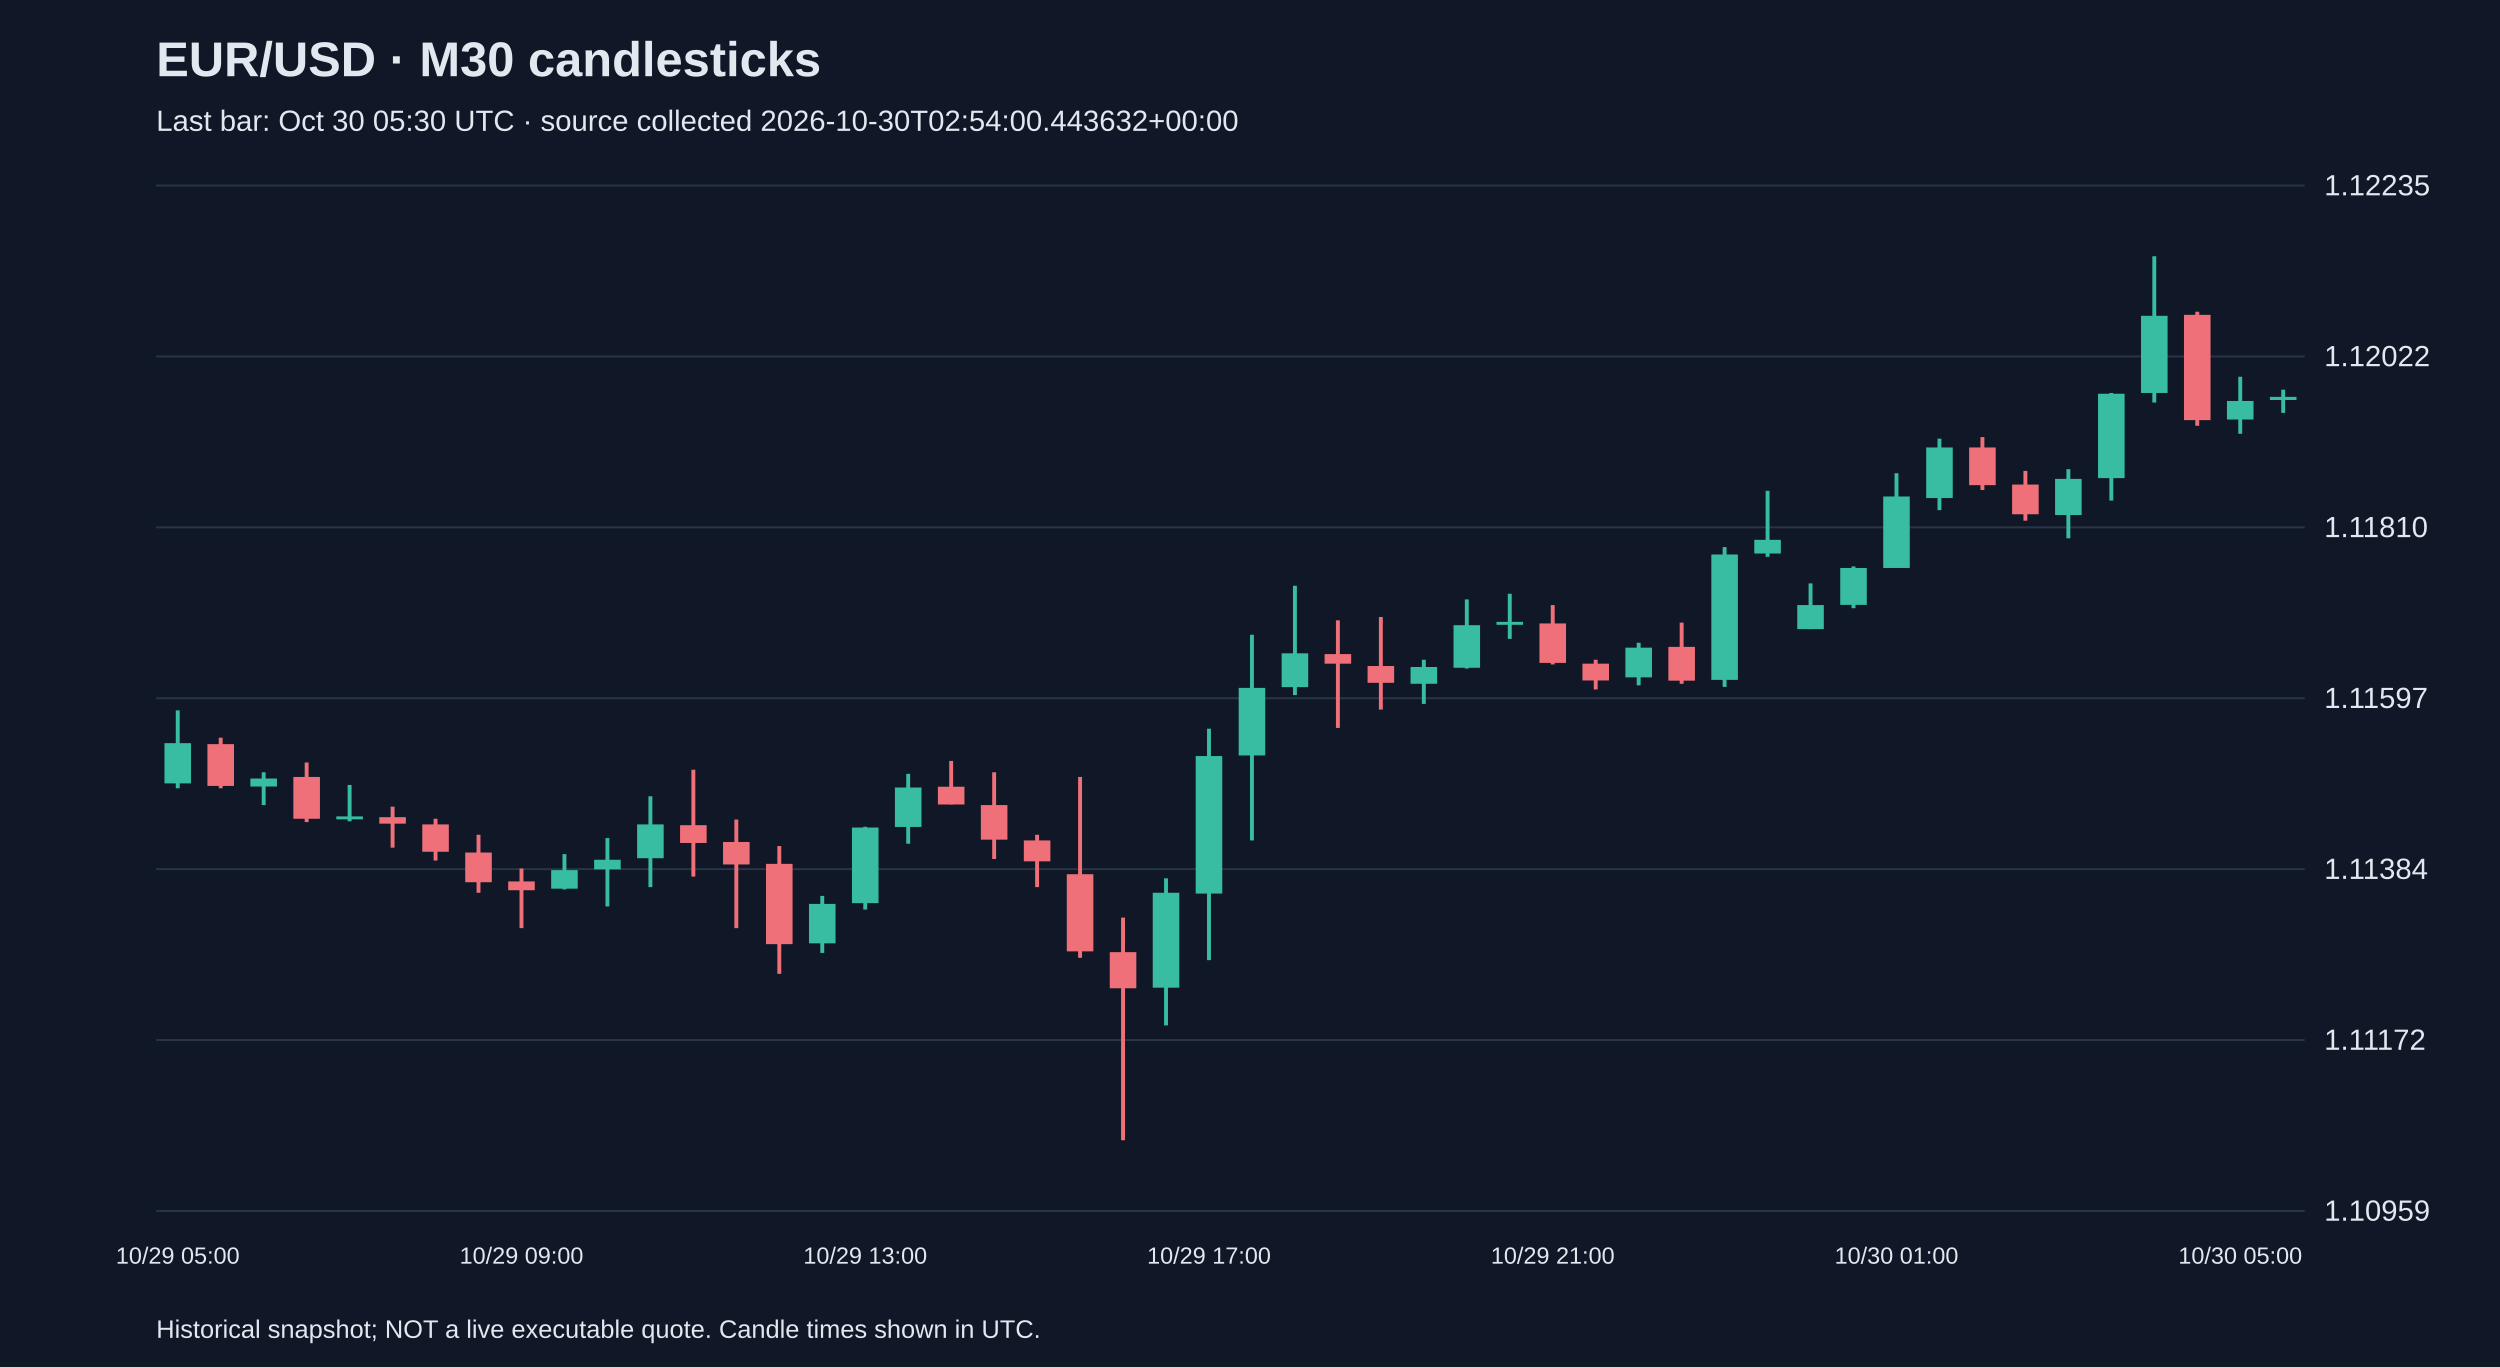
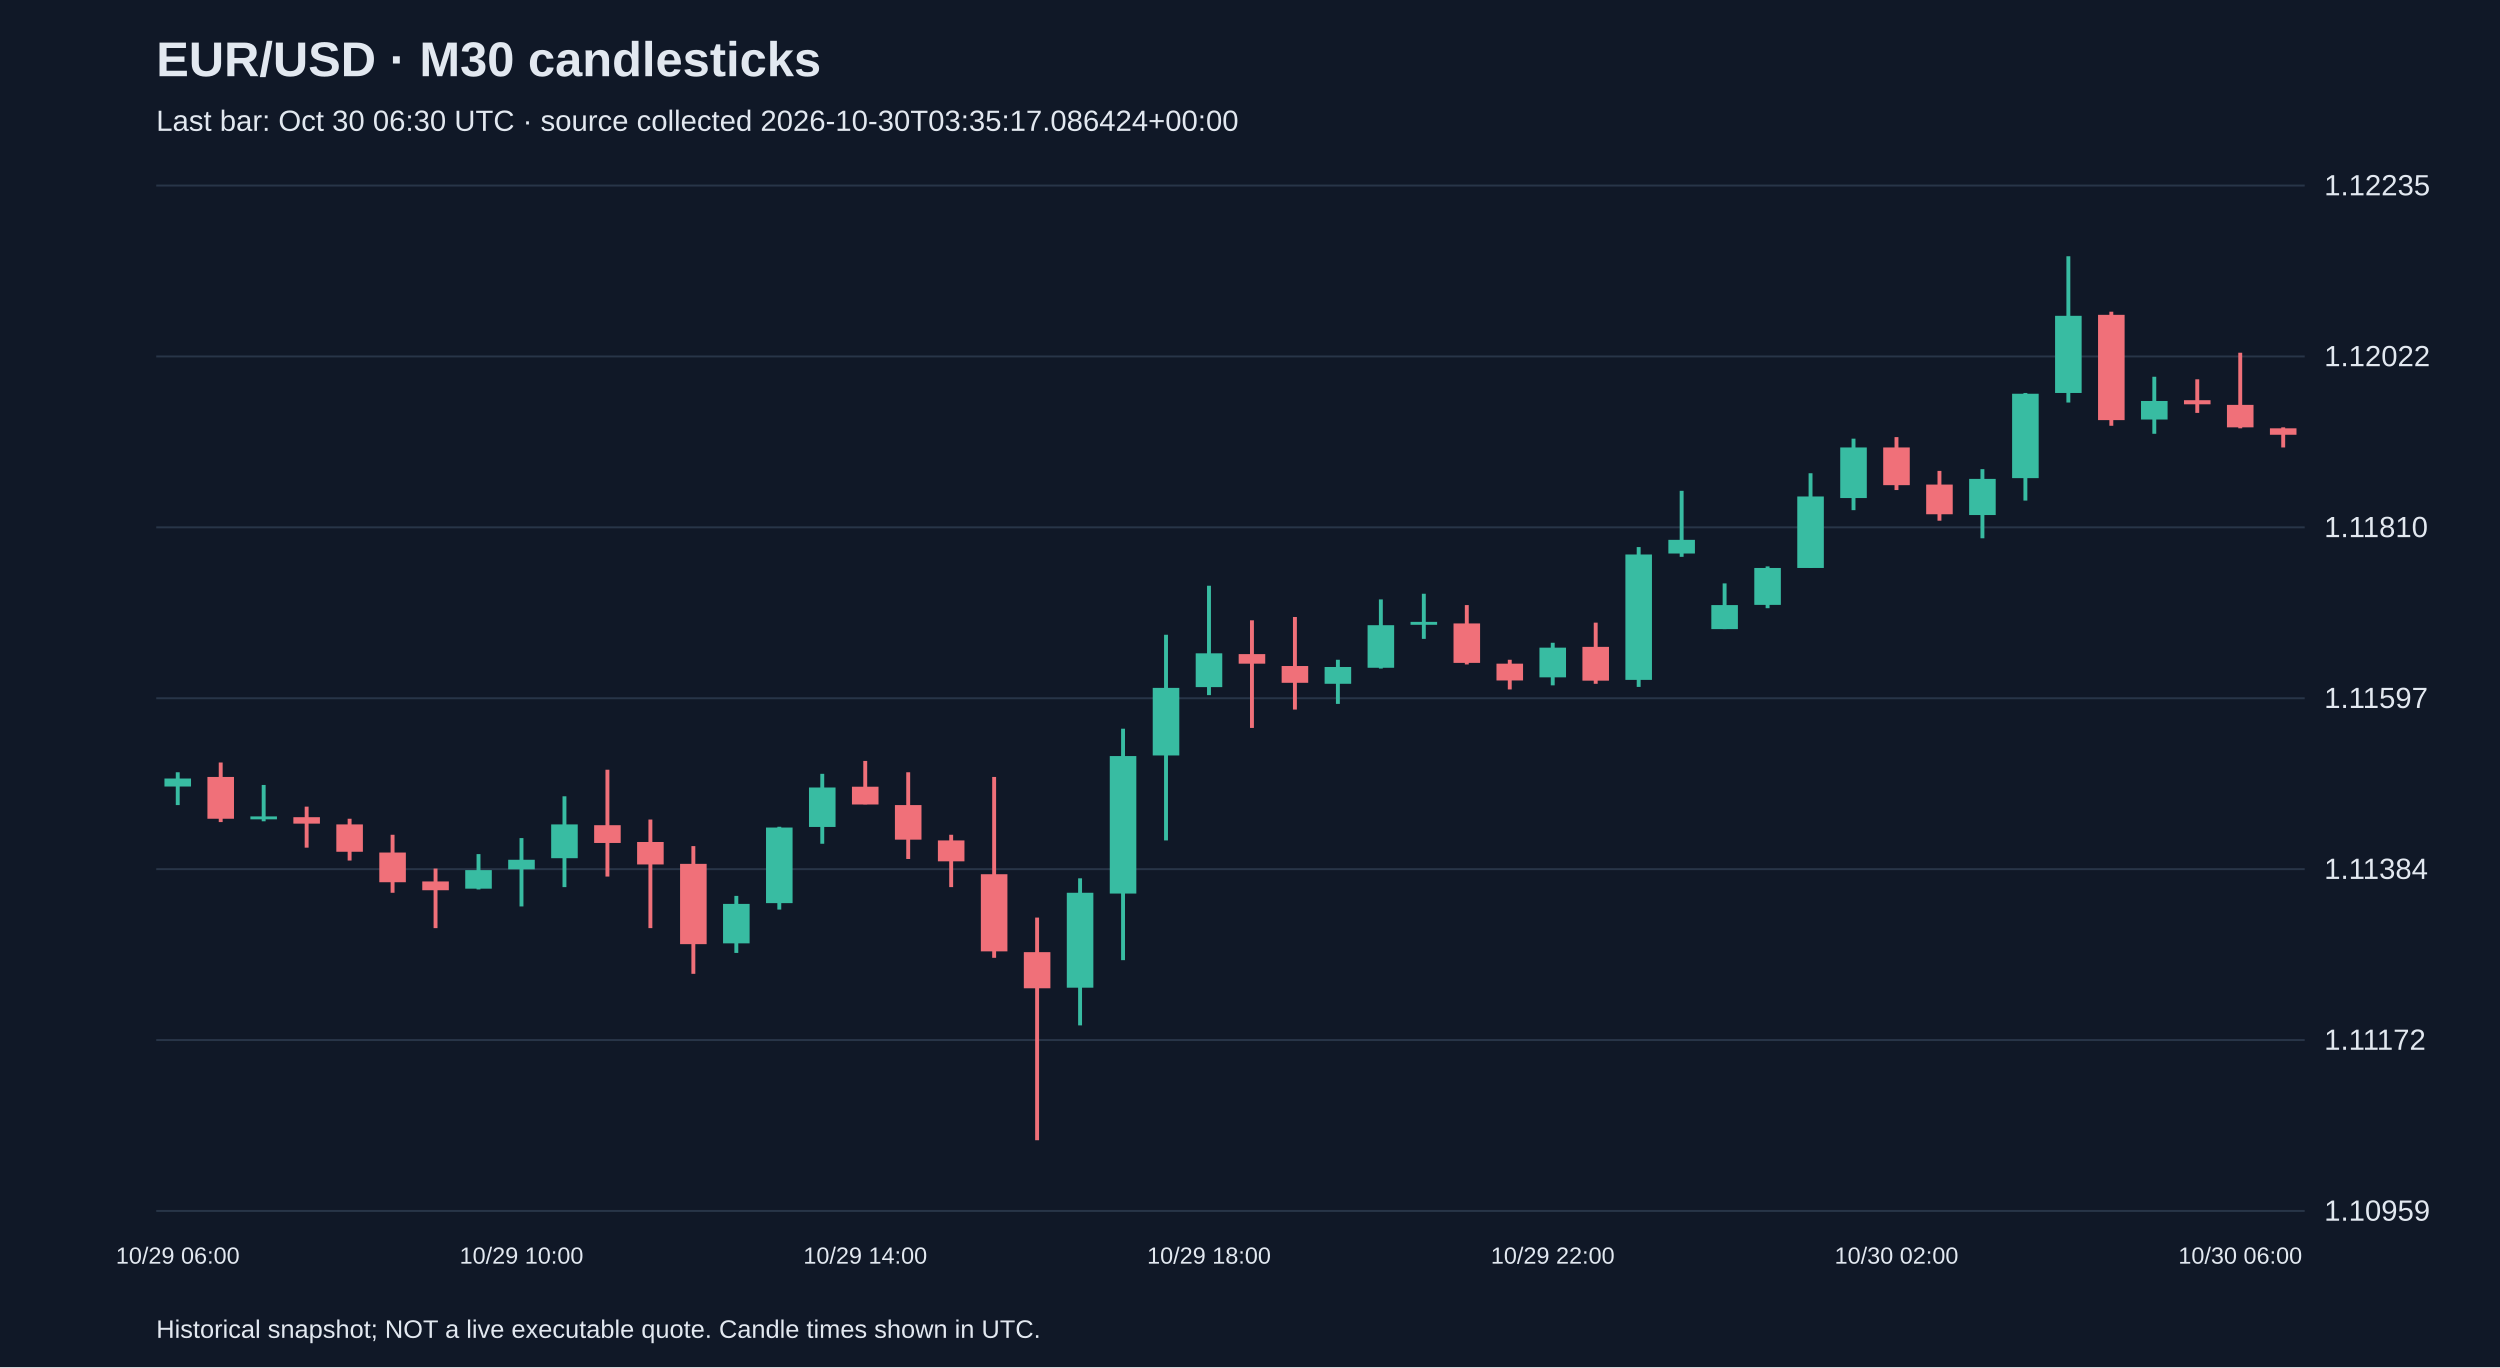
<svg xmlns="http://www.w3.org/2000/svg" viewBox="0 0 1280 700">
  <rect width="100%" height="100%" fill="#101827" />
  <style>text{font-family:Arial,sans-serif;fill:#e2e8f0}</style>
  <text x="80" y="39" font-size="25" font-weight="bold">EUR/USD · M30 candlesticks</text>
-   <text x="80" y="67" font-size="15" fill="#a6b1c5">Last bar: Oct 30 05:30 UTC · source collected 2026-10-30T02:54:00.443632+00:00</text>
+   <text x="80" y="67" font-size="15" fill="#a6b1c5">Last bar: Oct 30 06:30 UTC · source collected 2026-10-30T03:35:17.086424+00:00</text>
  <line x1="80" y1="620.0" x2="1180" y2="620.0" stroke="#283548" />
  <text x="1190" y="625.0" font-size="15">1.10959</text>
  <line x1="80" y1="532.5" x2="1180" y2="532.5" stroke="#283548" />
  <text x="1190" y="537.5" font-size="15">1.11172</text>
  <line x1="80" y1="445.0" x2="1180" y2="445.0" stroke="#283548" />
  <text x="1190" y="450.0" font-size="15">1.11384</text>
  <line x1="80" y1="357.5" x2="1180" y2="357.5" stroke="#283548" />
  <text x="1190" y="362.5" font-size="15">1.11597</text>
  <line x1="80" y1="270.0" x2="1180" y2="270.0" stroke="#283548" />
  <text x="1190" y="275.0" font-size="15">1.11810</text>
  <line x1="80" y1="182.5" x2="1180" y2="182.5" stroke="#283548" />
  <text x="1190" y="187.5" font-size="15">1.12022</text>
  <line x1="80" y1="95.0" x2="1180" y2="95.0" stroke="#283548" />
  <text x="1190" y="100.0" font-size="15">1.12235</text>
-   <line x1="91.0" y1="363.7" x2="91.0" y2="403.6" stroke="#38bca2" stroke-width="2" />
-   <rect x="84.2" y="380.5" width="13.6" height="20.6" fill="#38bca2" />
-   <text x="91.0" y="647" text-anchor="middle" font-size="12">10/29 05:00</text>
-   <line x1="113.0" y1="377.7" x2="113.0" y2="403.6" stroke="#f07079" stroke-width="2" />
-   <rect x="106.2" y="381.0" width="13.6" height="21.4" fill="#f07079" />
-   <line x1="135.0" y1="395.4" x2="135.0" y2="412.2" stroke="#38bca2" stroke-width="2" />
-   <rect x="128.2" y="398.6" width="13.6" height="4.1" fill="#38bca2" />
-   <line x1="157.0" y1="390.4" x2="157.0" y2="420.9" stroke="#f07079" stroke-width="2" />
-   <rect x="150.2" y="397.8" width="13.6" height="21.4" fill="#f07079" />
-   <line x1="179.0" y1="401.9" x2="179.0" y2="420.5" stroke="#38bca2" stroke-width="2" />
-   <rect x="172.2" y="418.0" width="13.6" height="1.5" fill="#38bca2" />
-   <line x1="201.0" y1="413.0" x2="201.0" y2="434.0" stroke="#f07079" stroke-width="2" />
-   <rect x="194.2" y="418.4" width="13.6" height="3.3" fill="#f07079" />
-   <line x1="223.0" y1="419.2" x2="223.0" y2="440.6" stroke="#f07079" stroke-width="2" />
-   <rect x="216.2" y="422.1" width="13.6" height="14.0" fill="#f07079" />
-   <line x1="245.0" y1="427.4" x2="245.0" y2="457.1" stroke="#f07079" stroke-width="2" />
-   <rect x="238.2" y="436.5" width="13.6" height="15.2" fill="#f07079" />
-   <line x1="267.0" y1="444.7" x2="267.0" y2="475.2" stroke="#f07079" stroke-width="2" />
-   <rect x="260.2" y="451.3" width="13.6" height="4.5" fill="#f07079" />
-   <text x="267.0" y="647" text-anchor="middle" font-size="12">10/29 09:00</text>
-   <line x1="289.0" y1="437.3" x2="289.0" y2="455.4" stroke="#38bca2" stroke-width="2" />
-   <rect x="282.2" y="445.5" width="13.6" height="9.5" fill="#38bca2" />
-   <line x1="311.0" y1="429.1" x2="311.0" y2="464.1" stroke="#38bca2" stroke-width="2" />
-   <rect x="304.2" y="440.2" width="13.6" height="4.9" fill="#38bca2" />
-   <line x1="333.0" y1="407.7" x2="333.0" y2="454.2" stroke="#38bca2" stroke-width="2" />
-   <rect x="326.2" y="422.1" width="13.6" height="17.3" fill="#38bca2" />
-   <line x1="355.0" y1="394.1" x2="355.0" y2="448.8" stroke="#f07079" stroke-width="2" />
-   <rect x="348.2" y="422.5" width="13.6" height="9.1" fill="#f07079" />
-   <line x1="377.0" y1="419.6" x2="377.0" y2="475.2" stroke="#f07079" stroke-width="2" />
-   <rect x="370.2" y="431.1" width="13.6" height="11.5" fill="#f07079" />
-   <line x1="399.0" y1="433.2" x2="399.0" y2="498.6" stroke="#f07079" stroke-width="2" />
-   <rect x="392.2" y="442.3" width="13.6" height="41.1" fill="#f07079" />
-   <line x1="421.0" y1="458.7" x2="421.0" y2="487.9" stroke="#38bca2" stroke-width="2" />
-   <rect x="414.2" y="462.8" width="13.6" height="20.2" fill="#38bca2" />
-   <line x1="443.0" y1="423.3" x2="443.0" y2="465.7" stroke="#38bca2" stroke-width="2" />
-   <rect x="436.2" y="423.7" width="13.6" height="38.7" fill="#38bca2" />
-   <text x="443.0" y="647" text-anchor="middle" font-size="12">10/29 13:00</text>
-   <line x1="465.0" y1="396.2" x2="465.0" y2="432.0" stroke="#38bca2" stroke-width="2" />
-   <rect x="458.2" y="403.2" width="13.6" height="20.2" fill="#38bca2" />
-   <line x1="487.0" y1="389.6" x2="487.0" y2="411.8" stroke="#f07079" stroke-width="2" />
-   <rect x="480.2" y="402.8" width="13.6" height="9.1" fill="#f07079" />
-   <line x1="509.0" y1="395.4" x2="509.0" y2="439.8" stroke="#f07079" stroke-width="2" />
-   <rect x="502.2" y="412.2" width="13.6" height="17.7" fill="#f07079" />
-   <line x1="531.0" y1="427.4" x2="531.0" y2="454.2" stroke="#f07079" stroke-width="2" />
-   <rect x="524.2" y="430.3" width="13.6" height="10.7" fill="#f07079" />
-   <line x1="553.0" y1="397.8" x2="553.0" y2="490.4" stroke="#f07079" stroke-width="2" />
-   <rect x="546.2" y="447.6" width="13.6" height="39.5" fill="#f07079" />
-   <line x1="575.0" y1="469.8" x2="575.0" y2="583.8" stroke="#f07079" stroke-width="2" />
-   <rect x="568.2" y="487.5" width="13.6" height="18.5" fill="#f07079" />
-   <line x1="597.0" y1="449.7" x2="597.0" y2="525.0" stroke="#38bca2" stroke-width="2" />
-   <rect x="590.2" y="457.1" width="13.6" height="48.6" fill="#38bca2" />
-   <line x1="619.0" y1="373.1" x2="619.0" y2="491.6" stroke="#38bca2" stroke-width="2" />
-   <rect x="612.2" y="387.1" width="13.6" height="70.4" fill="#38bca2" />
-   <text x="619.0" y="647" text-anchor="middle" font-size="12">10/29 17:00</text>
-   <line x1="641.0" y1="325.0" x2="641.0" y2="430.3" stroke="#38bca2" stroke-width="2" />
-   <rect x="634.2" y="352.2" width="13.6" height="34.6" fill="#38bca2" />
-   <line x1="663.0" y1="299.9" x2="663.0" y2="355.9" stroke="#38bca2" stroke-width="2" />
-   <rect x="656.2" y="334.5" width="13.6" height="17.3" fill="#38bca2" />
-   <line x1="685.0" y1="317.6" x2="685.0" y2="372.7" stroke="#f07079" stroke-width="2" />
-   <rect x="678.2" y="334.9" width="13.6" height="4.9" fill="#f07079" />
-   <line x1="707.0" y1="315.9" x2="707.0" y2="363.3" stroke="#f07079" stroke-width="2" />
-   <rect x="700.2" y="341.0" width="13.6" height="8.6" fill="#f07079" />
-   <line x1="729.0" y1="337.8" x2="729.0" y2="360.4" stroke="#38bca2" stroke-width="2" />
-   <rect x="722.2" y="341.5" width="13.6" height="8.6" fill="#38bca2" />
-   <line x1="751.0" y1="306.9" x2="751.0" y2="342.3" stroke="#38bca2" stroke-width="2" />
-   <rect x="744.2" y="320.1" width="13.6" height="21.8" fill="#38bca2" />
-   <line x1="773.0" y1="304.0" x2="773.0" y2="327.1" stroke="#38bca2" stroke-width="2" />
-   <rect x="766.2" y="318.4" width="13.6" height="1.5" fill="#38bca2" />
-   <line x1="795.0" y1="309.8" x2="795.0" y2="340.2" stroke="#f07079" stroke-width="2" />
-   <rect x="788.2" y="319.2" width="13.6" height="20.2" fill="#f07079" />
-   <text x="795.0" y="647" text-anchor="middle" font-size="12">10/29 21:00</text>
-   <line x1="817.0" y1="337.8" x2="817.0" y2="353.0" stroke="#f07079" stroke-width="2" />
-   <rect x="810.2" y="339.8" width="13.6" height="8.6" fill="#f07079" />
-   <line x1="839.0" y1="329.1" x2="839.0" y2="350.9" stroke="#38bca2" stroke-width="2" />
-   <rect x="832.2" y="331.6" width="13.6" height="15.2" fill="#38bca2" />
-   <line x1="861.0" y1="318.8" x2="861.0" y2="350.1" stroke="#f07079" stroke-width="2" />
-   <rect x="854.2" y="331.2" width="13.6" height="17.3" fill="#f07079" />
-   <line x1="883.0" y1="280.1" x2="883.0" y2="351.7" stroke="#38bca2" stroke-width="2" />
-   <rect x="876.2" y="283.9" width="13.6" height="64.2" fill="#38bca2" />
-   <line x1="905.0" y1="251.3" x2="905.0" y2="285.1" stroke="#38bca2" stroke-width="2" />
-   <rect x="898.2" y="276.4" width="13.6" height="7.0" fill="#38bca2" />
-   <line x1="927.0" y1="298.7" x2="927.0" y2="322.1" stroke="#38bca2" stroke-width="2" />
-   <rect x="920.2" y="309.8" width="13.6" height="12.3" fill="#38bca2" />
-   <line x1="949.0" y1="290.0" x2="949.0" y2="311.4" stroke="#38bca2" stroke-width="2" />
-   <rect x="942.2" y="290.8" width="13.6" height="18.9" fill="#38bca2" />
-   <line x1="971.0" y1="242.3" x2="971.0" y2="290.8" stroke="#38bca2" stroke-width="2" />
-   <rect x="964.2" y="254.2" width="13.6" height="36.6" fill="#38bca2" />
-   <text x="971.0" y="647" text-anchor="middle" font-size="12">10/30 01:00</text>
-   <line x1="993.0" y1="224.6" x2="993.0" y2="261.2" stroke="#38bca2" stroke-width="2" />
-   <rect x="986.2" y="229.1" width="13.6" height="25.9" fill="#38bca2" />
-   <line x1="1015.0" y1="223.8" x2="1015.0" y2="250.9" stroke="#f07079" stroke-width="2" />
-   <rect x="1008.2" y="229.1" width="13.6" height="19.3" fill="#f07079" />
-   <line x1="1037.0" y1="241.1" x2="1037.0" y2="266.6" stroke="#f07079" stroke-width="2" />
-   <rect x="1030.2" y="248.1" width="13.6" height="15.2" fill="#f07079" />
-   <line x1="1059.0" y1="240.2" x2="1059.0" y2="275.6" stroke="#38bca2" stroke-width="2" />
-   <rect x="1052.2" y="245.2" width="13.6" height="18.5" fill="#38bca2" />
-   <line x1="1081.0" y1="201.2" x2="1081.0" y2="256.3" stroke="#38bca2" stroke-width="2" />
-   <rect x="1074.2" y="201.6" width="13.6" height="43.2" fill="#38bca2" />
-   <line x1="1103.0" y1="131.2" x2="1103.0" y2="206.1" stroke="#38bca2" stroke-width="2" />
-   <rect x="1096.2" y="161.7" width="13.6" height="39.5" fill="#38bca2" />
-   <line x1="1125.0" y1="159.6" x2="1125.0" y2="218.0" stroke="#f07079" stroke-width="2" />
-   <rect x="1118.2" y="161.2" width="13.6" height="53.9" fill="#f07079" />
-   <line x1="1147.0" y1="192.9" x2="1147.0" y2="222.1" stroke="#38bca2" stroke-width="2" />
-   <rect x="1140.2" y="205.3" width="13.6" height="9.5" fill="#38bca2" />
-   <text x="1147.0" y="647" text-anchor="middle" font-size="12">10/30 05:00</text>
-   <line x1="1169.0" y1="199.5" x2="1169.0" y2="211.4" stroke="#38bca2" stroke-width="2" />
-   <rect x="1162.2" y="203.2" width="13.6" height="1.6" fill="#38bca2" />
+   <line x1="91.0" y1="395.4" x2="91.0" y2="412.2" stroke="#38bca2" stroke-width="2" />
+   <rect x="84.2" y="398.6" width="13.6" height="4.1" fill="#38bca2" />
+   <text x="91.0" y="647" text-anchor="middle" font-size="12">10/29 06:00</text>
+   <line x1="113.0" y1="390.4" x2="113.0" y2="420.9" stroke="#f07079" stroke-width="2" />
+   <rect x="106.2" y="397.8" width="13.6" height="21.4" fill="#f07079" />
+   <line x1="135.0" y1="401.9" x2="135.0" y2="420.5" stroke="#38bca2" stroke-width="2" />
+   <rect x="128.2" y="418.0" width="13.6" height="1.5" fill="#38bca2" />
+   <line x1="157.0" y1="413.0" x2="157.0" y2="434.0" stroke="#f07079" stroke-width="2" />
+   <rect x="150.2" y="418.4" width="13.6" height="3.3" fill="#f07079" />
+   <line x1="179.0" y1="419.2" x2="179.0" y2="440.6" stroke="#f07079" stroke-width="2" />
+   <rect x="172.2" y="422.1" width="13.6" height="14.0" fill="#f07079" />
+   <line x1="201.0" y1="427.4" x2="201.0" y2="457.1" stroke="#f07079" stroke-width="2" />
+   <rect x="194.2" y="436.5" width="13.6" height="15.2" fill="#f07079" />
+   <line x1="223.0" y1="444.7" x2="223.0" y2="475.2" stroke="#f07079" stroke-width="2" />
+   <rect x="216.2" y="451.3" width="13.6" height="4.5" fill="#f07079" />
+   <line x1="245.0" y1="437.3" x2="245.0" y2="455.4" stroke="#38bca2" stroke-width="2" />
+   <rect x="238.2" y="445.5" width="13.6" height="9.5" fill="#38bca2" />
+   <line x1="267.0" y1="429.1" x2="267.0" y2="464.1" stroke="#38bca2" stroke-width="2" />
+   <rect x="260.2" y="440.2" width="13.6" height="4.9" fill="#38bca2" />
+   <text x="267.0" y="647" text-anchor="middle" font-size="12">10/29 10:00</text>
+   <line x1="289.0" y1="407.7" x2="289.0" y2="454.2" stroke="#38bca2" stroke-width="2" />
+   <rect x="282.2" y="422.1" width="13.6" height="17.3" fill="#38bca2" />
+   <line x1="311.0" y1="394.1" x2="311.0" y2="448.8" stroke="#f07079" stroke-width="2" />
+   <rect x="304.2" y="422.5" width="13.6" height="9.1" fill="#f07079" />
+   <line x1="333.0" y1="419.6" x2="333.0" y2="475.2" stroke="#f07079" stroke-width="2" />
+   <rect x="326.2" y="431.1" width="13.6" height="11.5" fill="#f07079" />
+   <line x1="355.0" y1="433.2" x2="355.0" y2="498.6" stroke="#f07079" stroke-width="2" />
+   <rect x="348.2" y="442.3" width="13.6" height="41.1" fill="#f07079" />
+   <line x1="377.0" y1="458.7" x2="377.0" y2="487.9" stroke="#38bca2" stroke-width="2" />
+   <rect x="370.2" y="462.8" width="13.6" height="20.2" fill="#38bca2" />
+   <line x1="399.0" y1="423.3" x2="399.0" y2="465.7" stroke="#38bca2" stroke-width="2" />
+   <rect x="392.2" y="423.7" width="13.6" height="38.7" fill="#38bca2" />
+   <line x1="421.0" y1="396.2" x2="421.0" y2="432.0" stroke="#38bca2" stroke-width="2" />
+   <rect x="414.2" y="403.2" width="13.6" height="20.2" fill="#38bca2" />
+   <line x1="443.0" y1="389.6" x2="443.0" y2="411.8" stroke="#f07079" stroke-width="2" />
+   <rect x="436.2" y="402.8" width="13.6" height="9.1" fill="#f07079" />
+   <text x="443.0" y="647" text-anchor="middle" font-size="12">10/29 14:00</text>
+   <line x1="465.0" y1="395.4" x2="465.0" y2="439.8" stroke="#f07079" stroke-width="2" />
+   <rect x="458.2" y="412.2" width="13.6" height="17.7" fill="#f07079" />
+   <line x1="487.0" y1="427.4" x2="487.0" y2="454.2" stroke="#f07079" stroke-width="2" />
+   <rect x="480.2" y="430.3" width="13.6" height="10.7" fill="#f07079" />
+   <line x1="509.0" y1="397.8" x2="509.0" y2="490.4" stroke="#f07079" stroke-width="2" />
+   <rect x="502.2" y="447.6" width="13.6" height="39.5" fill="#f07079" />
+   <line x1="531.0" y1="469.8" x2="531.0" y2="583.8" stroke="#f07079" stroke-width="2" />
+   <rect x="524.2" y="487.5" width="13.6" height="18.5" fill="#f07079" />
+   <line x1="553.0" y1="449.7" x2="553.0" y2="525.0" stroke="#38bca2" stroke-width="2" />
+   <rect x="546.2" y="457.1" width="13.6" height="48.6" fill="#38bca2" />
+   <line x1="575.0" y1="373.1" x2="575.0" y2="491.6" stroke="#38bca2" stroke-width="2" />
+   <rect x="568.2" y="387.1" width="13.6" height="70.4" fill="#38bca2" />
+   <line x1="597.0" y1="325.0" x2="597.0" y2="430.3" stroke="#38bca2" stroke-width="2" />
+   <rect x="590.2" y="352.2" width="13.6" height="34.6" fill="#38bca2" />
+   <line x1="619.0" y1="299.9" x2="619.0" y2="355.9" stroke="#38bca2" stroke-width="2" />
+   <rect x="612.2" y="334.5" width="13.6" height="17.3" fill="#38bca2" />
+   <text x="619.0" y="647" text-anchor="middle" font-size="12">10/29 18:00</text>
+   <line x1="641.0" y1="317.6" x2="641.0" y2="372.7" stroke="#f07079" stroke-width="2" />
+   <rect x="634.2" y="334.9" width="13.6" height="4.9" fill="#f07079" />
+   <line x1="663.0" y1="315.9" x2="663.0" y2="363.3" stroke="#f07079" stroke-width="2" />
+   <rect x="656.2" y="341.0" width="13.6" height="8.6" fill="#f07079" />
+   <line x1="685.0" y1="337.8" x2="685.0" y2="360.4" stroke="#38bca2" stroke-width="2" />
+   <rect x="678.2" y="341.5" width="13.6" height="8.6" fill="#38bca2" />
+   <line x1="707.0" y1="306.9" x2="707.0" y2="342.3" stroke="#38bca2" stroke-width="2" />
+   <rect x="700.2" y="320.1" width="13.6" height="21.8" fill="#38bca2" />
+   <line x1="729.0" y1="304.0" x2="729.0" y2="327.1" stroke="#38bca2" stroke-width="2" />
+   <rect x="722.2" y="318.4" width="13.6" height="1.5" fill="#38bca2" />
+   <line x1="751.0" y1="309.8" x2="751.0" y2="340.2" stroke="#f07079" stroke-width="2" />
+   <rect x="744.2" y="319.2" width="13.6" height="20.2" fill="#f07079" />
+   <line x1="773.0" y1="337.8" x2="773.0" y2="353.0" stroke="#f07079" stroke-width="2" />
+   <rect x="766.2" y="339.8" width="13.6" height="8.6" fill="#f07079" />
+   <line x1="795.0" y1="329.1" x2="795.0" y2="350.9" stroke="#38bca2" stroke-width="2" />
+   <rect x="788.2" y="331.6" width="13.6" height="15.2" fill="#38bca2" />
+   <text x="795.0" y="647" text-anchor="middle" font-size="12">10/29 22:00</text>
+   <line x1="817.0" y1="318.8" x2="817.0" y2="350.1" stroke="#f07079" stroke-width="2" />
+   <rect x="810.2" y="331.2" width="13.6" height="17.3" fill="#f07079" />
+   <line x1="839.0" y1="280.1" x2="839.0" y2="351.7" stroke="#38bca2" stroke-width="2" />
+   <rect x="832.2" y="283.9" width="13.6" height="64.2" fill="#38bca2" />
+   <line x1="861.0" y1="251.3" x2="861.0" y2="285.1" stroke="#38bca2" stroke-width="2" />
+   <rect x="854.2" y="276.4" width="13.6" height="7.0" fill="#38bca2" />
+   <line x1="883.0" y1="298.7" x2="883.0" y2="322.1" stroke="#38bca2" stroke-width="2" />
+   <rect x="876.2" y="309.8" width="13.6" height="12.3" fill="#38bca2" />
+   <line x1="905.0" y1="290.0" x2="905.0" y2="311.4" stroke="#38bca2" stroke-width="2" />
+   <rect x="898.2" y="290.8" width="13.6" height="18.9" fill="#38bca2" />
+   <line x1="927.0" y1="242.3" x2="927.0" y2="290.8" stroke="#38bca2" stroke-width="2" />
+   <rect x="920.2" y="254.2" width="13.6" height="36.6" fill="#38bca2" />
+   <line x1="949.0" y1="224.6" x2="949.0" y2="261.2" stroke="#38bca2" stroke-width="2" />
+   <rect x="942.2" y="229.1" width="13.6" height="25.9" fill="#38bca2" />
+   <line x1="971.0" y1="223.8" x2="971.0" y2="250.9" stroke="#f07079" stroke-width="2" />
+   <rect x="964.2" y="229.1" width="13.6" height="19.3" fill="#f07079" />
+   <text x="971.0" y="647" text-anchor="middle" font-size="12">10/30 02:00</text>
+   <line x1="993.0" y1="241.1" x2="993.0" y2="266.6" stroke="#f07079" stroke-width="2" />
+   <rect x="986.2" y="248.1" width="13.6" height="15.2" fill="#f07079" />
+   <line x1="1015.0" y1="240.2" x2="1015.0" y2="275.6" stroke="#38bca2" stroke-width="2" />
+   <rect x="1008.2" y="245.2" width="13.6" height="18.5" fill="#38bca2" />
+   <line x1="1037.0" y1="201.2" x2="1037.0" y2="256.3" stroke="#38bca2" stroke-width="2" />
+   <rect x="1030.2" y="201.6" width="13.6" height="43.2" fill="#38bca2" />
+   <line x1="1059.0" y1="131.2" x2="1059.0" y2="206.1" stroke="#38bca2" stroke-width="2" />
+   <rect x="1052.2" y="161.7" width="13.6" height="39.5" fill="#38bca2" />
+   <line x1="1081.0" y1="159.6" x2="1081.0" y2="218.0" stroke="#f07079" stroke-width="2" />
+   <rect x="1074.2" y="161.2" width="13.6" height="53.9" fill="#f07079" />
+   <line x1="1103.0" y1="192.9" x2="1103.0" y2="222.1" stroke="#38bca2" stroke-width="2" />
+   <rect x="1096.2" y="205.3" width="13.6" height="9.5" fill="#38bca2" />
+   <line x1="1125.0" y1="194.2" x2="1125.0" y2="211.4" stroke="#f07079" stroke-width="2" />
+   <rect x="1118.2" y="204.9" width="13.6" height="2.1" fill="#f07079" />
+   <line x1="1147.0" y1="180.6" x2="1147.0" y2="219.3" stroke="#f07079" stroke-width="2" />
+   <rect x="1140.2" y="207.3" width="13.6" height="11.5" fill="#f07079" />
+   <text x="1147.0" y="647" text-anchor="middle" font-size="12">10/30 06:00</text>
+   <line x1="1169.0" y1="218.8" x2="1169.0" y2="229.1" stroke="#f07079" stroke-width="2" />
+   <rect x="1162.2" y="219.3" width="13.6" height="3.3" fill="#f07079" />
  <text x="80" y="685" font-size="13">Historical snapshot; NOT a live executable quote. Candle times shown in UTC.</text>
</svg>
